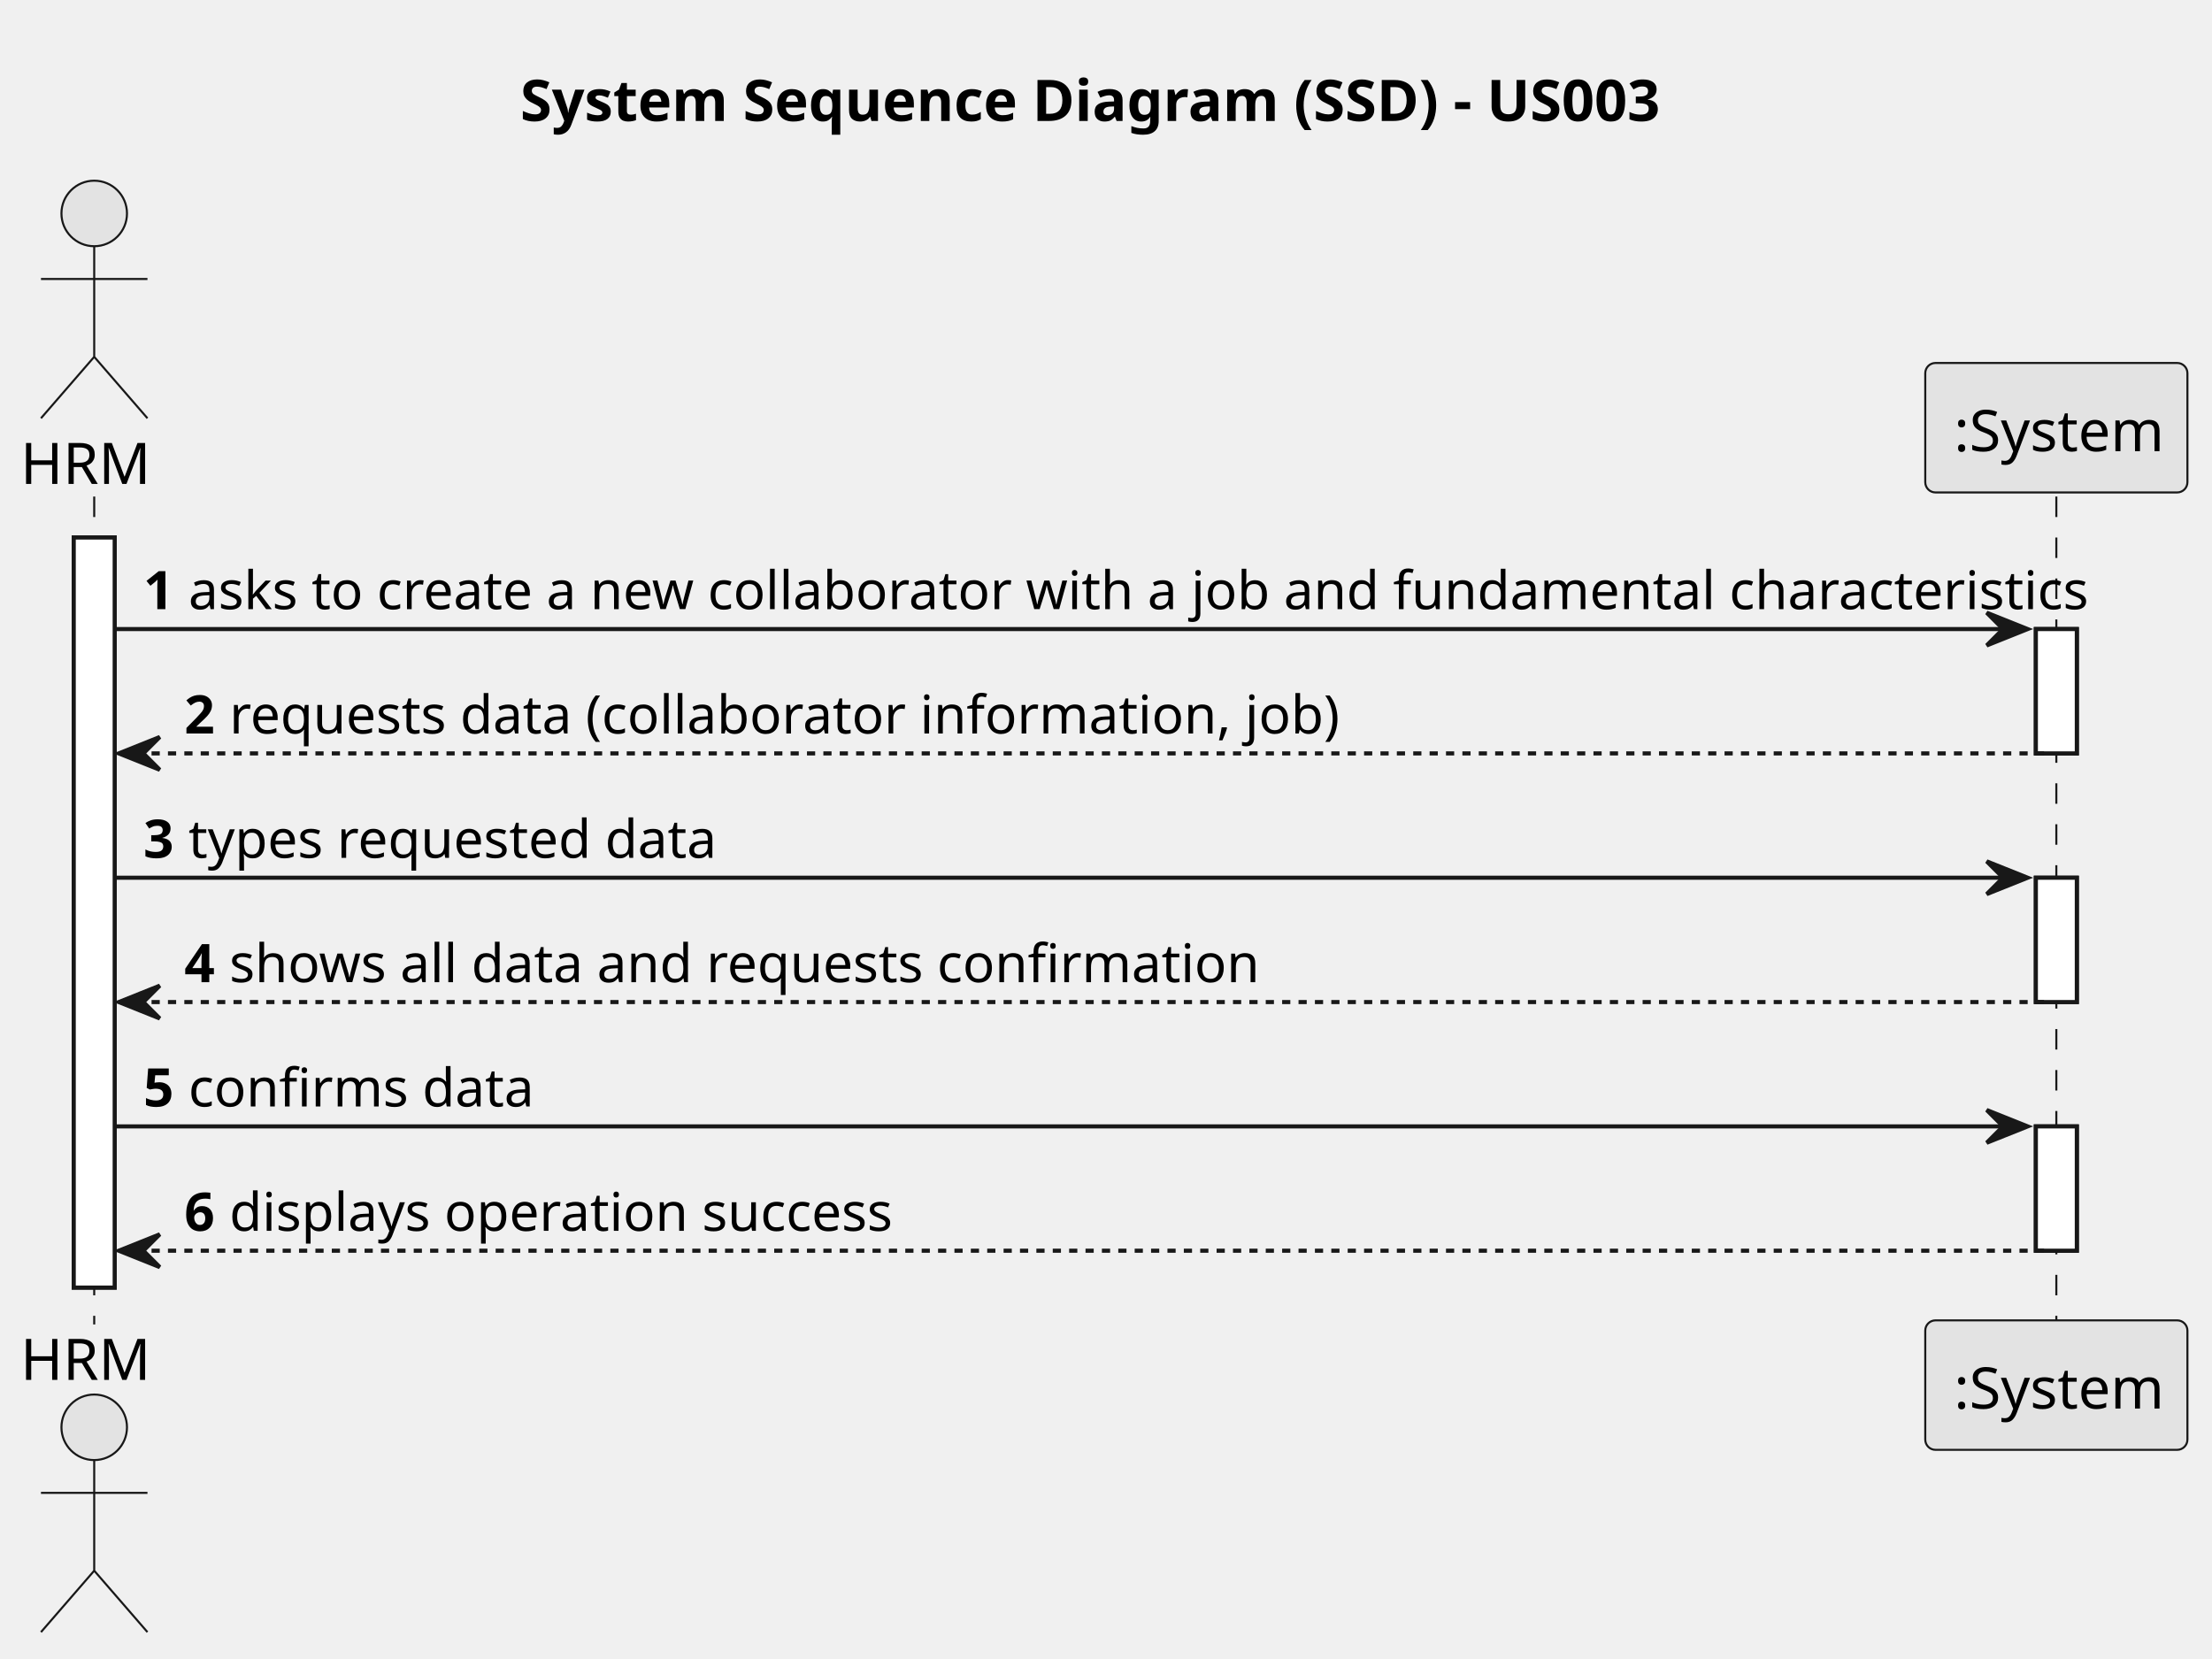
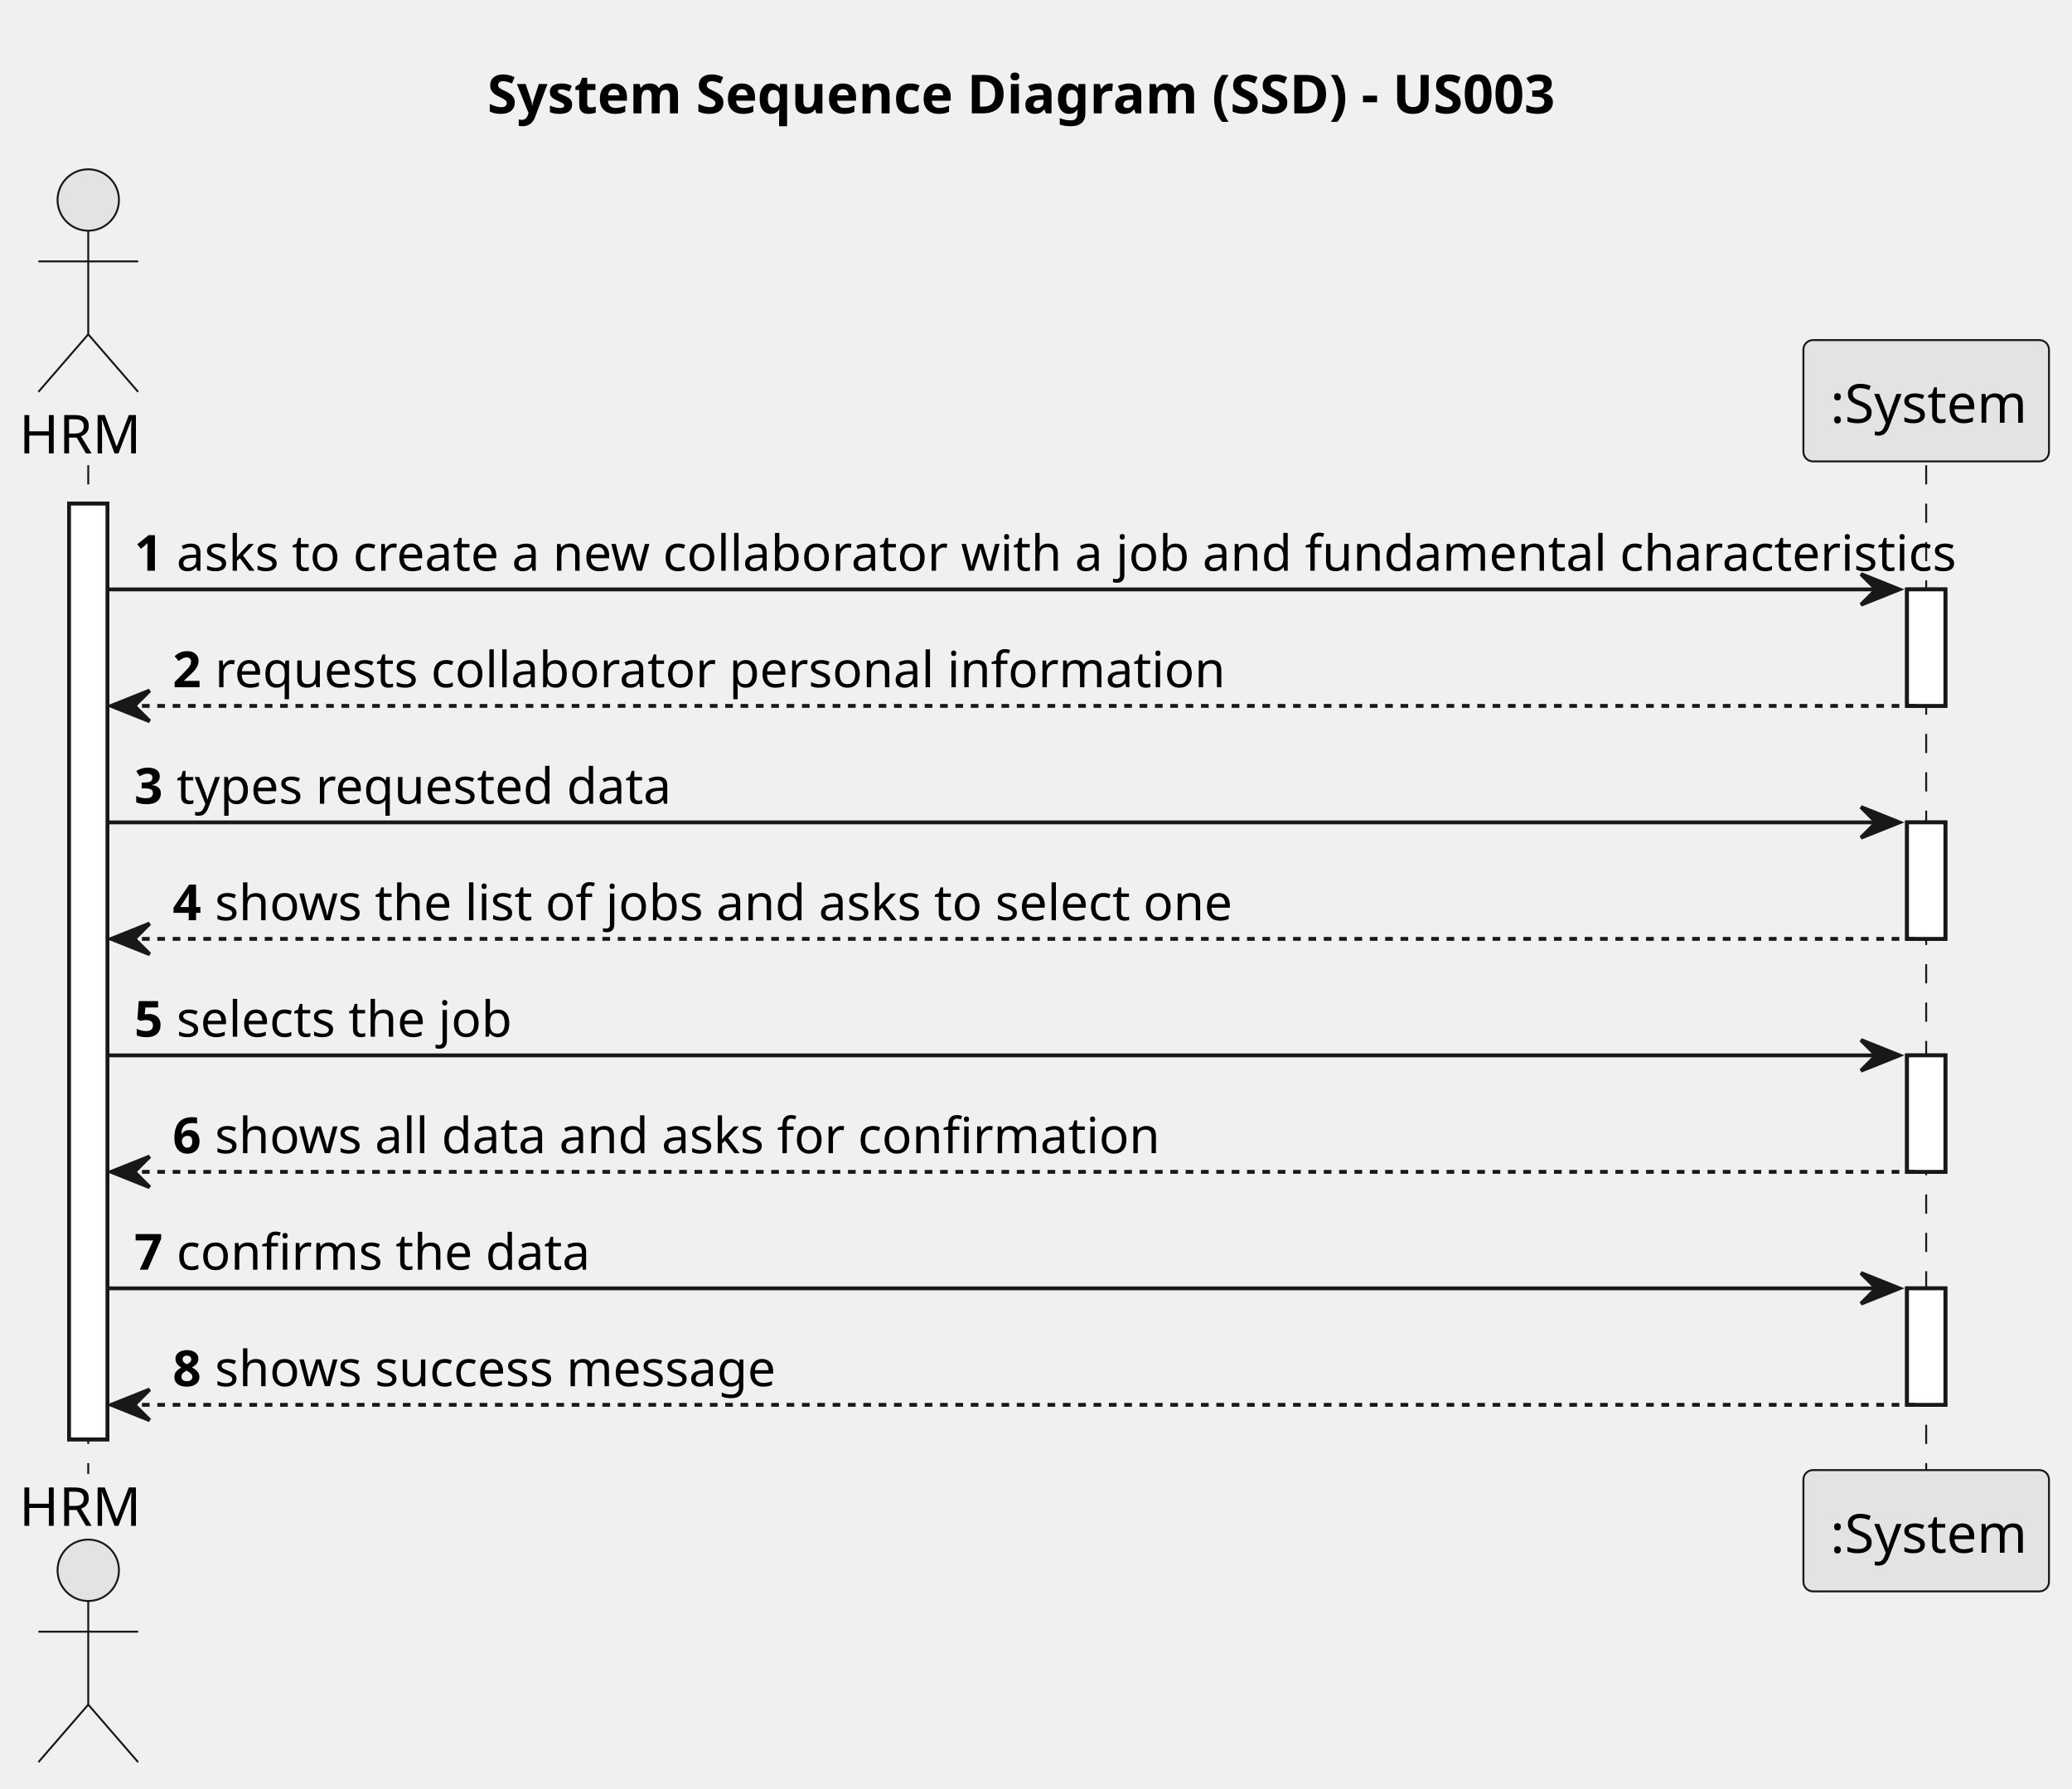
- <svg xmlns="http://www.w3.org/2000/svg" contentStyleType="text/css" height="405px" preserveAspectRatio="none" style="width:540px;height:405px;background:#FFFFFF;" version="1.1" viewBox="0 0 540 405" width="540px" zoomAndPan="magnify">
+ <svg xmlns="http://www.w3.org/2000/svg" contentStyleType="text/css" height="466px" preserveAspectRatio="none" style="width:540px;height:466px;background:#FFFFFF;" version="1.1" viewBox="0 0 540 466" width="540px" zoomAndPan="magnify">
  <defs />
  <g>
    <text fill="#000000" font-family="sans-serif" font-size="14" font-weight="bold" lengthAdjust="spacing" textLength="284" x="127" y="29.533">System Sequence Diagram (SSD) - US003</text>
-     <rect fill="#FFFFFF" height="183.109" style="stroke:#181818;stroke-width:1.0;" width="10" x="18" y="131.219" />
+     <rect fill="#FFFFFF" height="243.812" style="stroke:#181818;stroke-width:1.0;" width="10" x="18" y="131.219" />
    <rect fill="#FFFFFF" height="30.352" style="stroke:#181818;stroke-width:1.0;" width="10" x="497" y="153.57" />
    <rect fill="#FFFFFF" height="30.352" style="stroke:#181818;stroke-width:1.0;" width="10" x="497" y="214.273" />
    <rect fill="#FFFFFF" height="30.352" style="stroke:#181818;stroke-width:1.0;" width="10" x="497" y="274.977" />
-     <line style="stroke:#181818;stroke-width:0.5;stroke-dasharray:5.0,5.0;" x1="23" x2="23" y1="121.219" y2="323.328" />
-     <line style="stroke:#181818;stroke-width:0.5;stroke-dasharray:5.0,5.0;" x1="502" x2="502" y1="121.219" y2="323.328" />
+     <rect fill="#FFFFFF" height="30.352" style="stroke:#181818;stroke-width:1.0;" width="10" x="497" y="335.68" />
+     <line style="stroke:#181818;stroke-width:0.5;stroke-dasharray:5.0,5.0;" x1="23" x2="23" y1="121.219" y2="384.031" />
+     <line style="stroke:#181818;stroke-width:0.5;stroke-dasharray:5.0,5.0;" x1="502" x2="502" y1="121.219" y2="384.031" />
    <text fill="#000000" font-family="sans-serif" font-size="14" lengthAdjust="spacing" textLength="30" x="5" y="118.143">HRM</text>
    <ellipse cx="23" cy="52.109" fill="#E3E3E3" rx="8" ry="8" style="stroke:#181818;stroke-width:0.5;" />
    <path d="M23,60.109 L23,87.109 M10,68.109 L36,68.109 M23,87.109 L10,102.109 M23,87.109 L36,102.109 " fill="none" style="stroke:#181818;stroke-width:0.5;" />
-     <text fill="#000000" font-family="sans-serif" font-size="14" lengthAdjust="spacing" textLength="30" x="5" y="336.861">HRM</text>
-     <ellipse cx="23" cy="348.438" fill="#E3E3E3" rx="8" ry="8" style="stroke:#181818;stroke-width:0.5;" />
-     <path d="M23,356.438 L23,383.438 M10,364.438 L36,364.438 M23,383.438 L10,398.438 M23,383.438 L36,398.438 " fill="none" style="stroke:#181818;stroke-width:0.5;" />
+     <text fill="#000000" font-family="sans-serif" font-size="14" lengthAdjust="spacing" textLength="30" x="5" y="397.565">HRM</text>
+     <ellipse cx="23" cy="409.141" fill="#E3E3E3" rx="8" ry="8" style="stroke:#181818;stroke-width:0.5;" />
+     <path d="M23,417.141 L23,444.141 M10,425.141 L36,425.141 M23,444.141 L10,459.141 M23,444.141 L36,459.141 " fill="none" style="stroke:#181818;stroke-width:0.5;" />
    <rect fill="#E3E3E3" height="31.609" rx="2.5" ry="2.5" style="stroke:#181818;stroke-width:0.5;" width="64" x="470" y="88.609" />
    <text fill="#000000" font-family="sans-serif" font-size="14" lengthAdjust="spacing" textLength="50" x="477" y="110.143">:System</text>
-     <rect fill="#E3E3E3" height="31.609" rx="2.5" ry="2.5" style="stroke:#181818;stroke-width:0.5;" width="64" x="470" y="322.328" />
-     <text fill="#000000" font-family="sans-serif" font-size="14" lengthAdjust="spacing" textLength="50" x="477" y="343.861">:System</text>
-     <rect fill="#FFFFFF" height="183.109" style="stroke:#181818;stroke-width:1.0;" width="10" x="18" y="131.219" />
+     <rect fill="#E3E3E3" height="31.609" rx="2.5" ry="2.5" style="stroke:#181818;stroke-width:0.5;" width="64" x="470" y="383.031" />
+     <text fill="#000000" font-family="sans-serif" font-size="14" lengthAdjust="spacing" textLength="50" x="477" y="404.565">:System</text>
+     <rect fill="#FFFFFF" height="243.812" style="stroke:#181818;stroke-width:1.0;" width="10" x="18" y="131.219" />
    <rect fill="#FFFFFF" height="30.352" style="stroke:#181818;stroke-width:1.0;" width="10" x="497" y="153.57" />
    <rect fill="#FFFFFF" height="30.352" style="stroke:#181818;stroke-width:1.0;" width="10" x="497" y="214.273" />
    <rect fill="#FFFFFF" height="30.352" style="stroke:#181818;stroke-width:1.0;" width="10" x="497" y="274.977" />
+     <rect fill="#FFFFFF" height="30.352" style="stroke:#181818;stroke-width:1.0;" width="10" x="497" y="335.68" />
    <polygon fill="#181818" points="485,149.57,495,153.57,485,157.57,489,153.57" style="stroke:#181818;stroke-width:1.0;" />
    <line style="stroke:#181818;stroke-width:1.0;" x1="28" x2="491" y1="153.57" y2="153.57" />
    <text fill="#000000" font-family="sans-serif" font-size="13" font-weight="bold" lengthAdjust="spacing" textLength="7" x="35" y="148.714">1</text>
    <text fill="#000000" font-family="sans-serif" font-size="13" lengthAdjust="spacing" textLength="439" x="46" y="148.714">asks to create a new collaborator with a job and fundamental characteristics</text>
    <polygon fill="#181818" points="39,179.922,29,183.922,39,187.922,35,183.922" style="stroke:#181818;stroke-width:1.0;" />
    <line style="stroke:#181818;stroke-width:1.0;stroke-dasharray:2.0,2.0;" x1="33" x2="501" y1="183.922" y2="183.922" />
    <text fill="#000000" font-family="sans-serif" font-size="13" font-weight="bold" lengthAdjust="spacing" textLength="7" x="45" y="179.065">2</text>
-     <text fill="#000000" font-family="sans-serif" font-size="13" lengthAdjust="spacing" textLength="250" x="56" y="179.065">requests data (collaborator information, job)</text>
+     <text fill="#000000" font-family="sans-serif" font-size="13" lengthAdjust="spacing" textLength="241" x="56" y="179.065">requests collaborator personal information</text>
    <polygon fill="#181818" points="485,210.273,495,214.273,485,218.273,489,214.273" style="stroke:#181818;stroke-width:1.0;" />
    <line style="stroke:#181818;stroke-width:1.0;" x1="28" x2="491" y1="214.273" y2="214.273" />
    <text fill="#000000" font-family="sans-serif" font-size="13" font-weight="bold" lengthAdjust="spacing" textLength="7" x="35" y="209.417">3</text>
    <text fill="#000000" font-family="sans-serif" font-size="13" lengthAdjust="spacing" textLength="122" x="46" y="209.417">types requested data</text>
    <polygon fill="#181818" points="39,240.625,29,244.625,39,248.625,35,244.625" style="stroke:#181818;stroke-width:1.0;" />
    <line style="stroke:#181818;stroke-width:1.0;stroke-dasharray:2.0,2.0;" x1="33" x2="501" y1="244.625" y2="244.625" />
    <text fill="#000000" font-family="sans-serif" font-size="13" font-weight="bold" lengthAdjust="spacing" textLength="7" x="45" y="239.769">4</text>
-     <text fill="#000000" font-family="sans-serif" font-size="13" lengthAdjust="spacing" textLength="236" x="56" y="239.769">shows all data and requests confirmation</text>
+     <text fill="#000000" font-family="sans-serif" font-size="13" lengthAdjust="spacing" textLength="258" x="56" y="239.769">shows the list of jobs and asks to select one</text>
    <polygon fill="#181818" points="485,270.977,495,274.977,485,278.977,489,274.977" style="stroke:#181818;stroke-width:1.0;" />
    <line style="stroke:#181818;stroke-width:1.0;" x1="28" x2="491" y1="274.977" y2="274.977" />
    <text fill="#000000" font-family="sans-serif" font-size="13" font-weight="bold" lengthAdjust="spacing" textLength="7" x="35" y="270.12">5</text>
-     <text fill="#000000" font-family="sans-serif" font-size="13" lengthAdjust="spacing" textLength="78" x="46" y="270.12">confirms data</text>
+     <text fill="#000000" font-family="sans-serif" font-size="13" lengthAdjust="spacing" textLength="85" x="46" y="270.12">selects the job</text>
    <polygon fill="#181818" points="39,301.328,29,305.328,39,309.328,35,305.328" style="stroke:#181818;stroke-width:1.0;" />
    <line style="stroke:#181818;stroke-width:1.0;stroke-dasharray:2.0,2.0;" x1="33" x2="501" y1="305.328" y2="305.328" />
    <text fill="#000000" font-family="sans-serif" font-size="13" font-weight="bold" lengthAdjust="spacing" textLength="7" x="45" y="300.472">6</text>
-     <text fill="#000000" font-family="sans-serif" font-size="13" lengthAdjust="spacing" textLength="158" x="56" y="300.472">displays operation success</text>
+     <text fill="#000000" font-family="sans-serif" font-size="13" lengthAdjust="spacing" textLength="232" x="56" y="300.472">shows all data and asks for confirmation</text>
+     <polygon fill="#181818" points="485,331.68,495,335.68,485,339.68,489,335.68" style="stroke:#181818;stroke-width:1.0;" />
+     <line style="stroke:#181818;stroke-width:1.0;" x1="28" x2="491" y1="335.68" y2="335.68" />
+     <text fill="#000000" font-family="sans-serif" font-size="13" font-weight="bold" lengthAdjust="spacing" textLength="7" x="35" y="330.823">7</text>
+     <text fill="#000000" font-family="sans-serif" font-size="13" lengthAdjust="spacing" textLength="100" x="46" y="330.823">confirms the data</text>
+     <polygon fill="#181818" points="39,362.031,29,366.031,39,370.031,35,366.031" style="stroke:#181818;stroke-width:1.0;" />
+     <line style="stroke:#181818;stroke-width:1.0;stroke-dasharray:2.0,2.0;" x1="33" x2="501" y1="366.031" y2="366.031" />
+     <text fill="#000000" font-family="sans-serif" font-size="13" font-weight="bold" lengthAdjust="spacing" textLength="7" x="45" y="361.175">8</text>
+     <text fill="#000000" font-family="sans-serif" font-size="13" lengthAdjust="spacing" textLength="147" x="56" y="361.175">shows success message</text>
  </g>
</svg>
